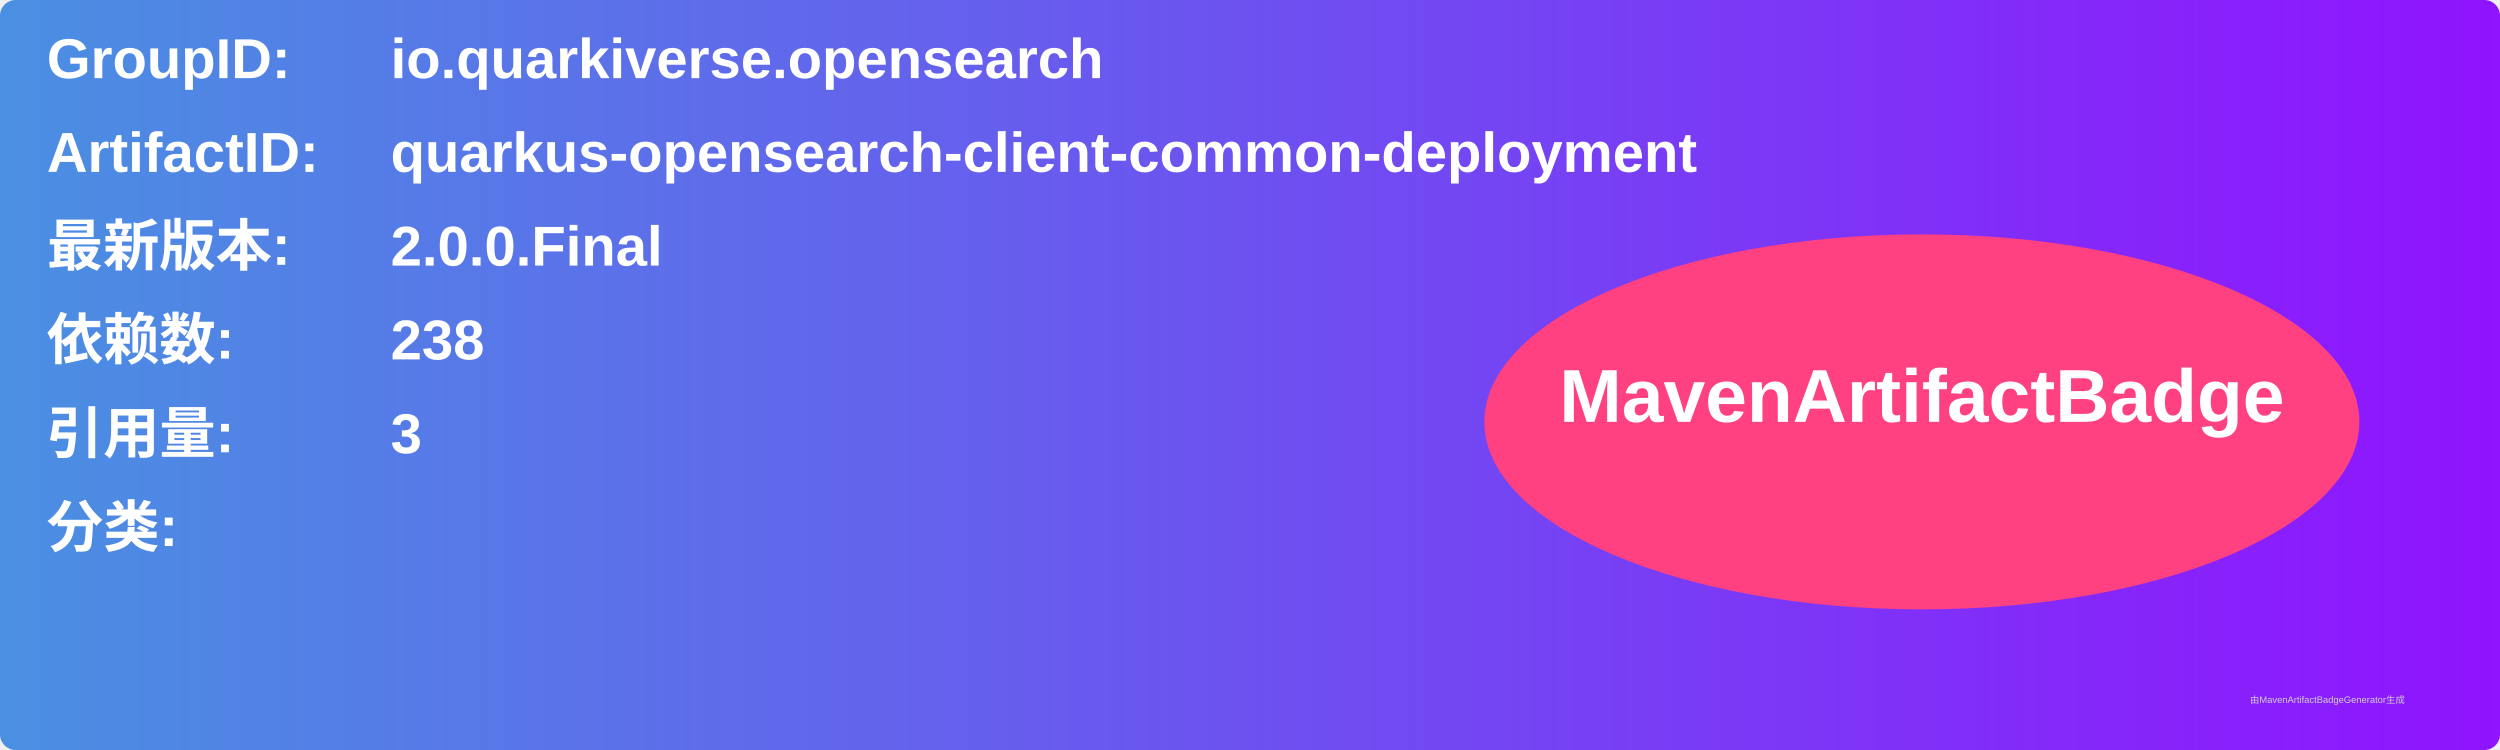
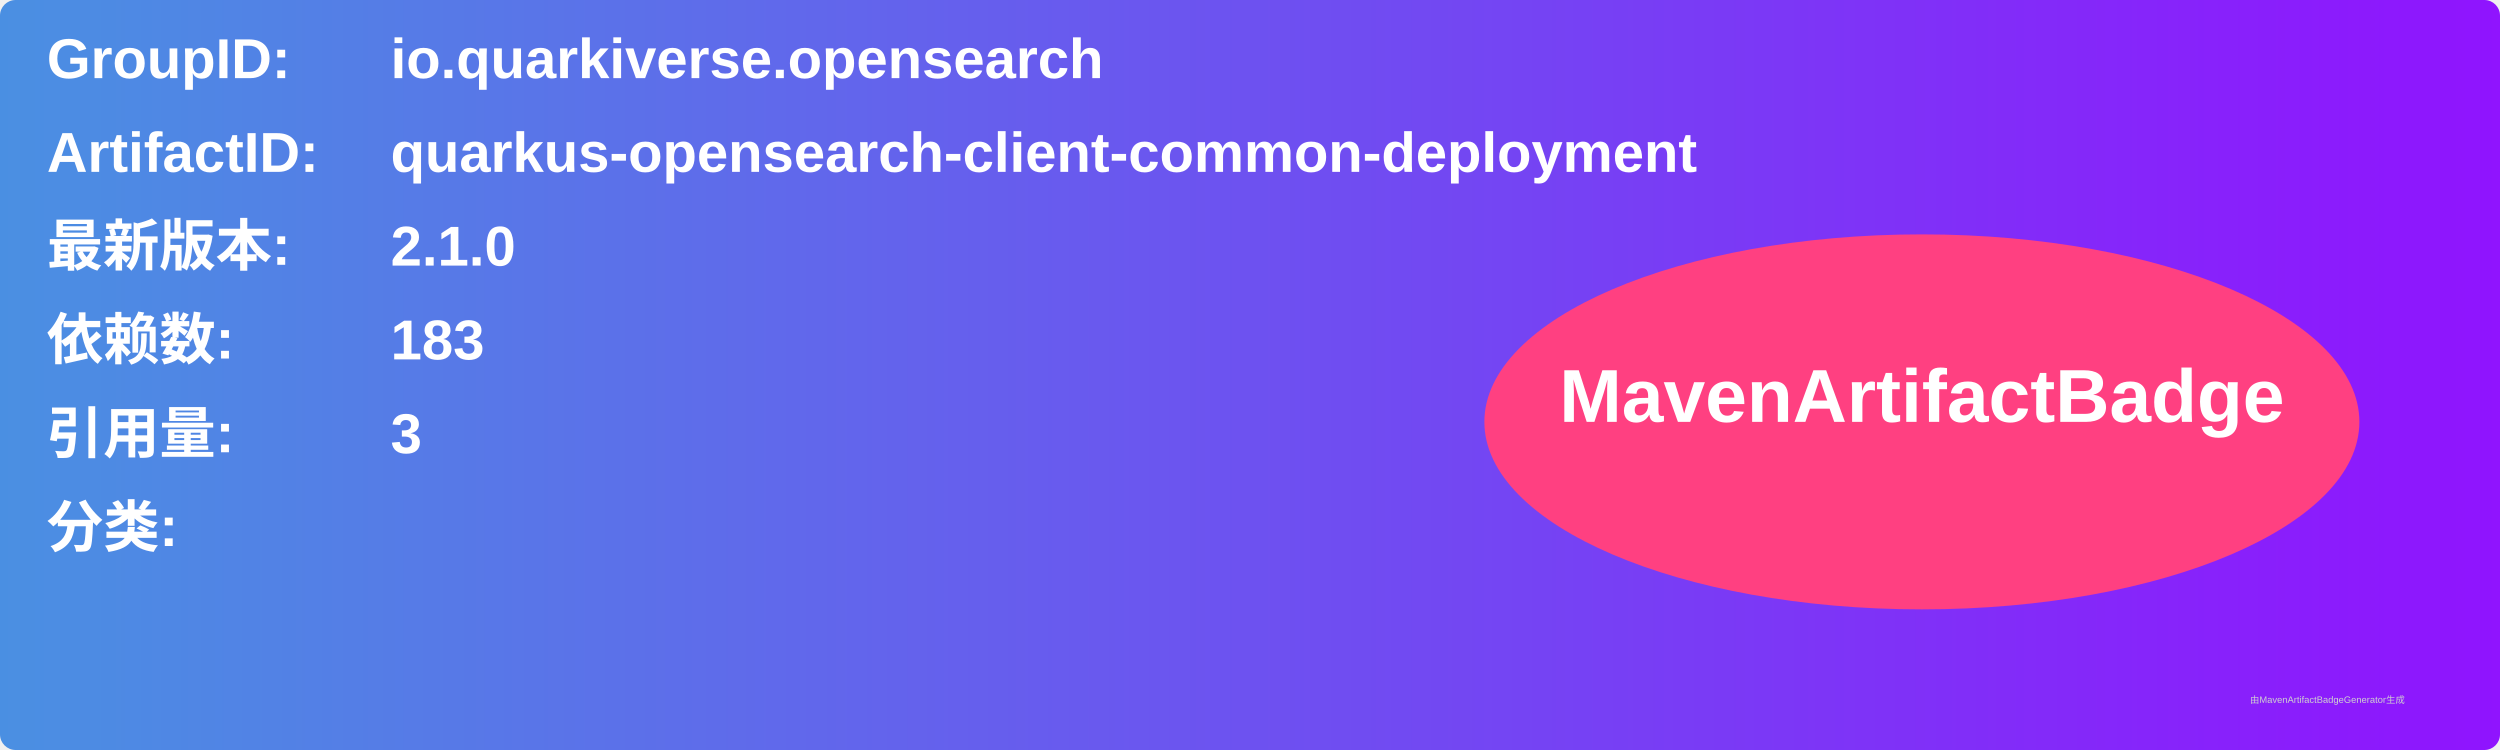
<svg xmlns="http://www.w3.org/2000/svg" width="800" height="240" viewBox="0 0 800 240">
  <linearGradient id="grad" x1="0%" y1="0%" x2="100%" y2="0%">
    <stop offset="0%" stop-color="#4a90e2" />
    <stop offset="100%" stop-color="#9013fe" />
  </linearGradient>
  <rect width="100%" height="100%" rx="5" ry="5" fill="url(#grad)" />
  <g transform="translate(15, 15)">
    <text x="0" y="10" font-family="Arial" font-size="18" fill="white" font-weight="bold" width="260">GroupID:</text>
    <text x="110" y="10" font-family="Arial" font-size="18" fill="white" font-weight="bold" width="460">io.quarkiverse.opensearch</text>
    <text x="0" y="40" font-family="Arial" font-size="18" fill="white" font-weight="bold" width="260">ArtifactID:</text>
    <text x="110" y="40" font-family="Arial" font-size="18" fill="white" font-weight="bold" width="460">quarkus-opensearch-client-common-deployment</text>
    <text x="0" y="70" font-family="Arial" font-size="18" fill="white" font-weight="bold">最新版本:</text>
    <text x="110" y="70" font-family="Arial" font-size="18" fill="white" font-weight="bold">
-       <tspan font-weight="bold">2.0.0.Final</tspan>
+       <tspan font-weight="bold">2.1.0</tspan>
    </text>
    <text x="0" y="100" font-family="Arial" font-size="18" fill="white" font-weight="bold">依赖数: </text>
    <text x="110" y="100" font-family="Arial" font-size="18" fill="white">
-       <tspan font-weight="bold">238</tspan>
+       <tspan font-weight="bold">183</tspan>
    </text>
    <text x="0" y="130" font-family="Arial" font-size="18" fill="white" font-weight="bold">引用量: </text>
    <text x="110" y="130" font-family="Arial" font-size="18" fill="white">
      <tspan font-weight="bold">3</tspan>
    </text>
    <text x="0" y="160" font-family="Arial" font-size="18" fill="white" font-weight="bold">分类:</text>
    <text x="10" y="190" font-family="Arial" font-size="10" fill="white">
      <tspan font-weight="bold" />
    </text>
    <ellipse cx="600" cy="120" rx="140" ry="60" fill="#ff4081" />
    <text x="600" y="120" text-anchor="middle" font-family="Arial" font-size="24" fill="white" font-weight="bold">MavenArtifactBadge</text>
  </g>
  <text x="720" y="225" font-family="Arial" font-size="3" fill="#d0d0d0">由MavenArtifactBadgeGenerator生成</text>
</svg>
